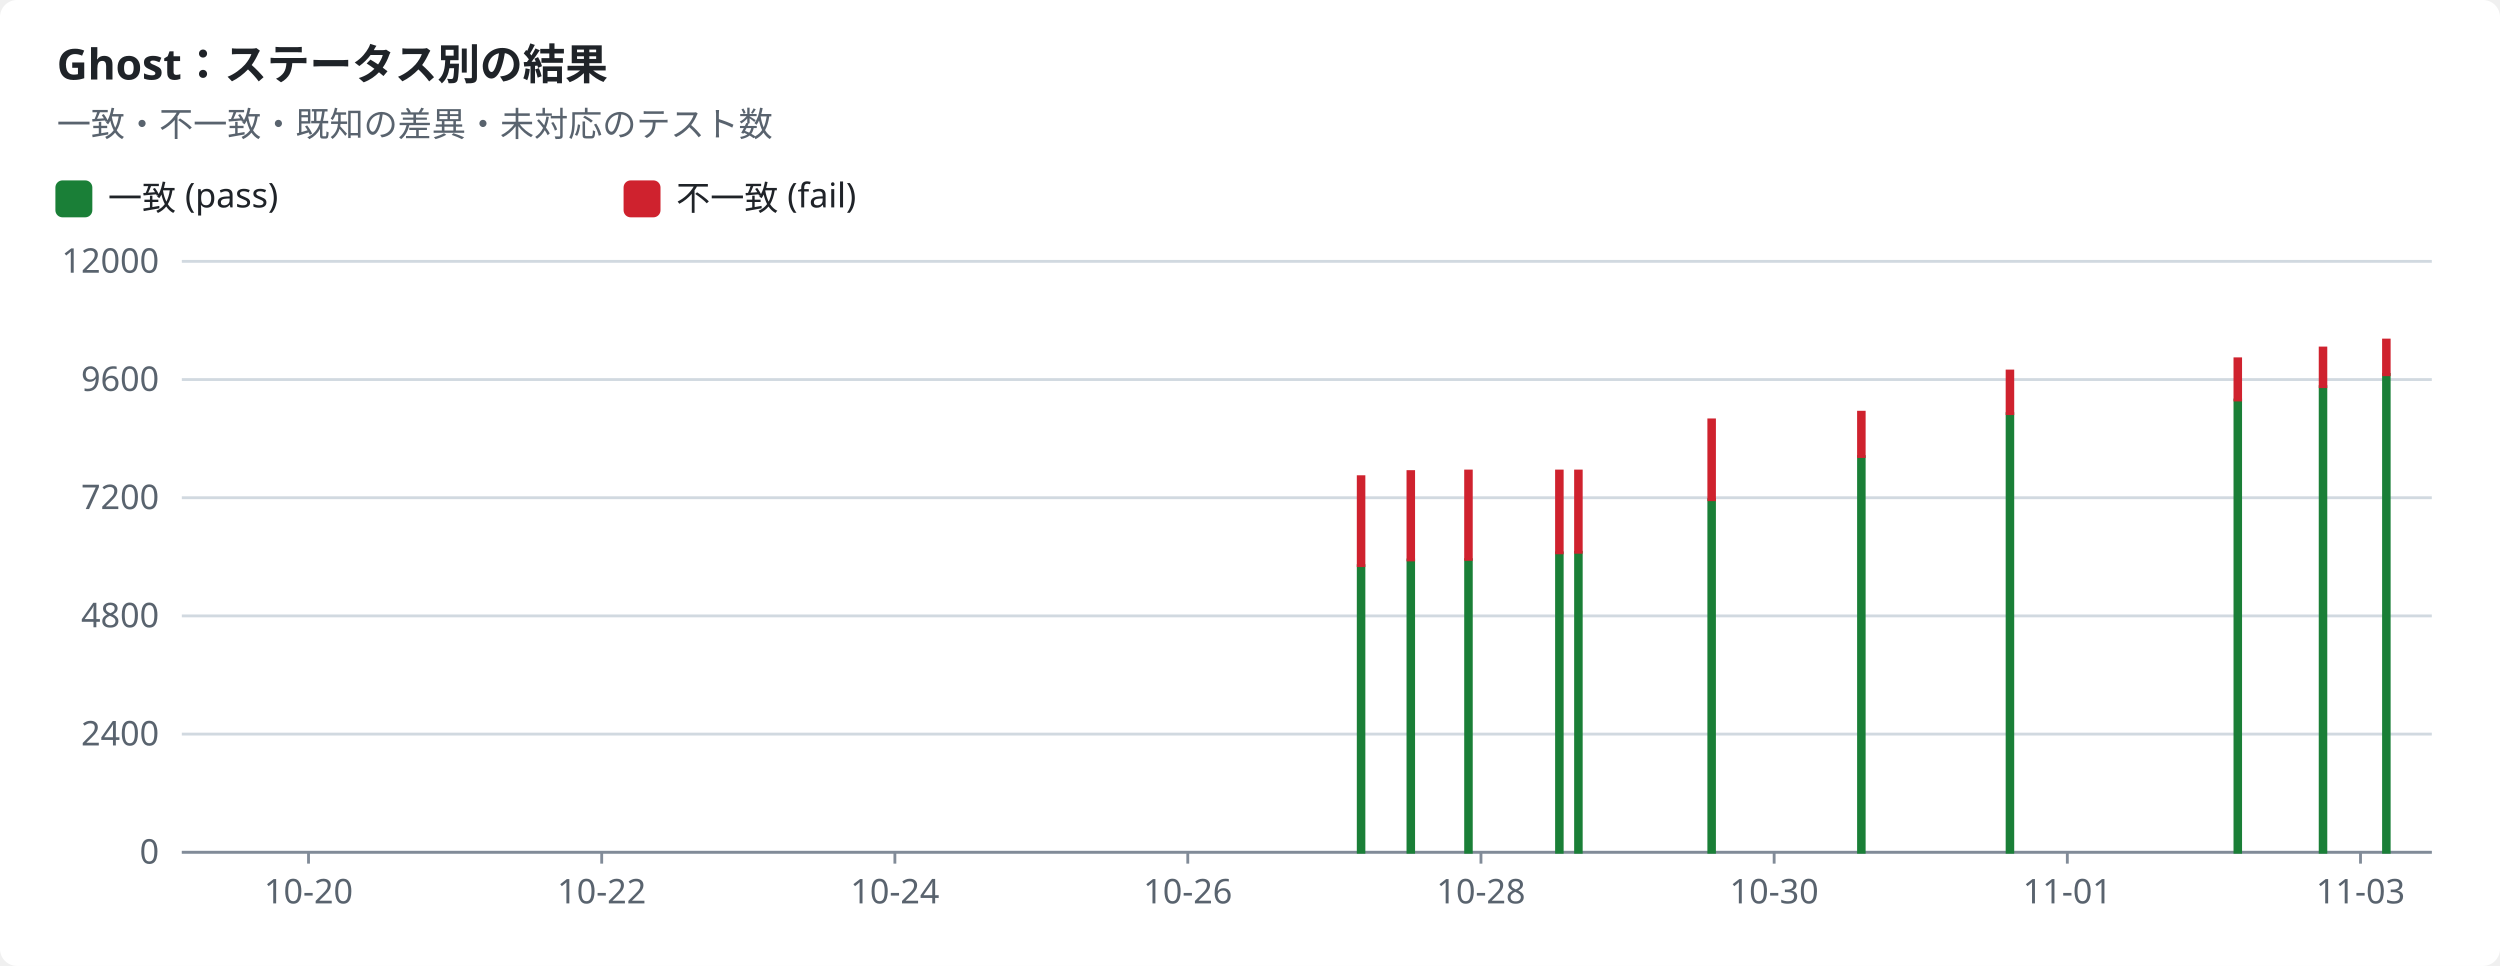
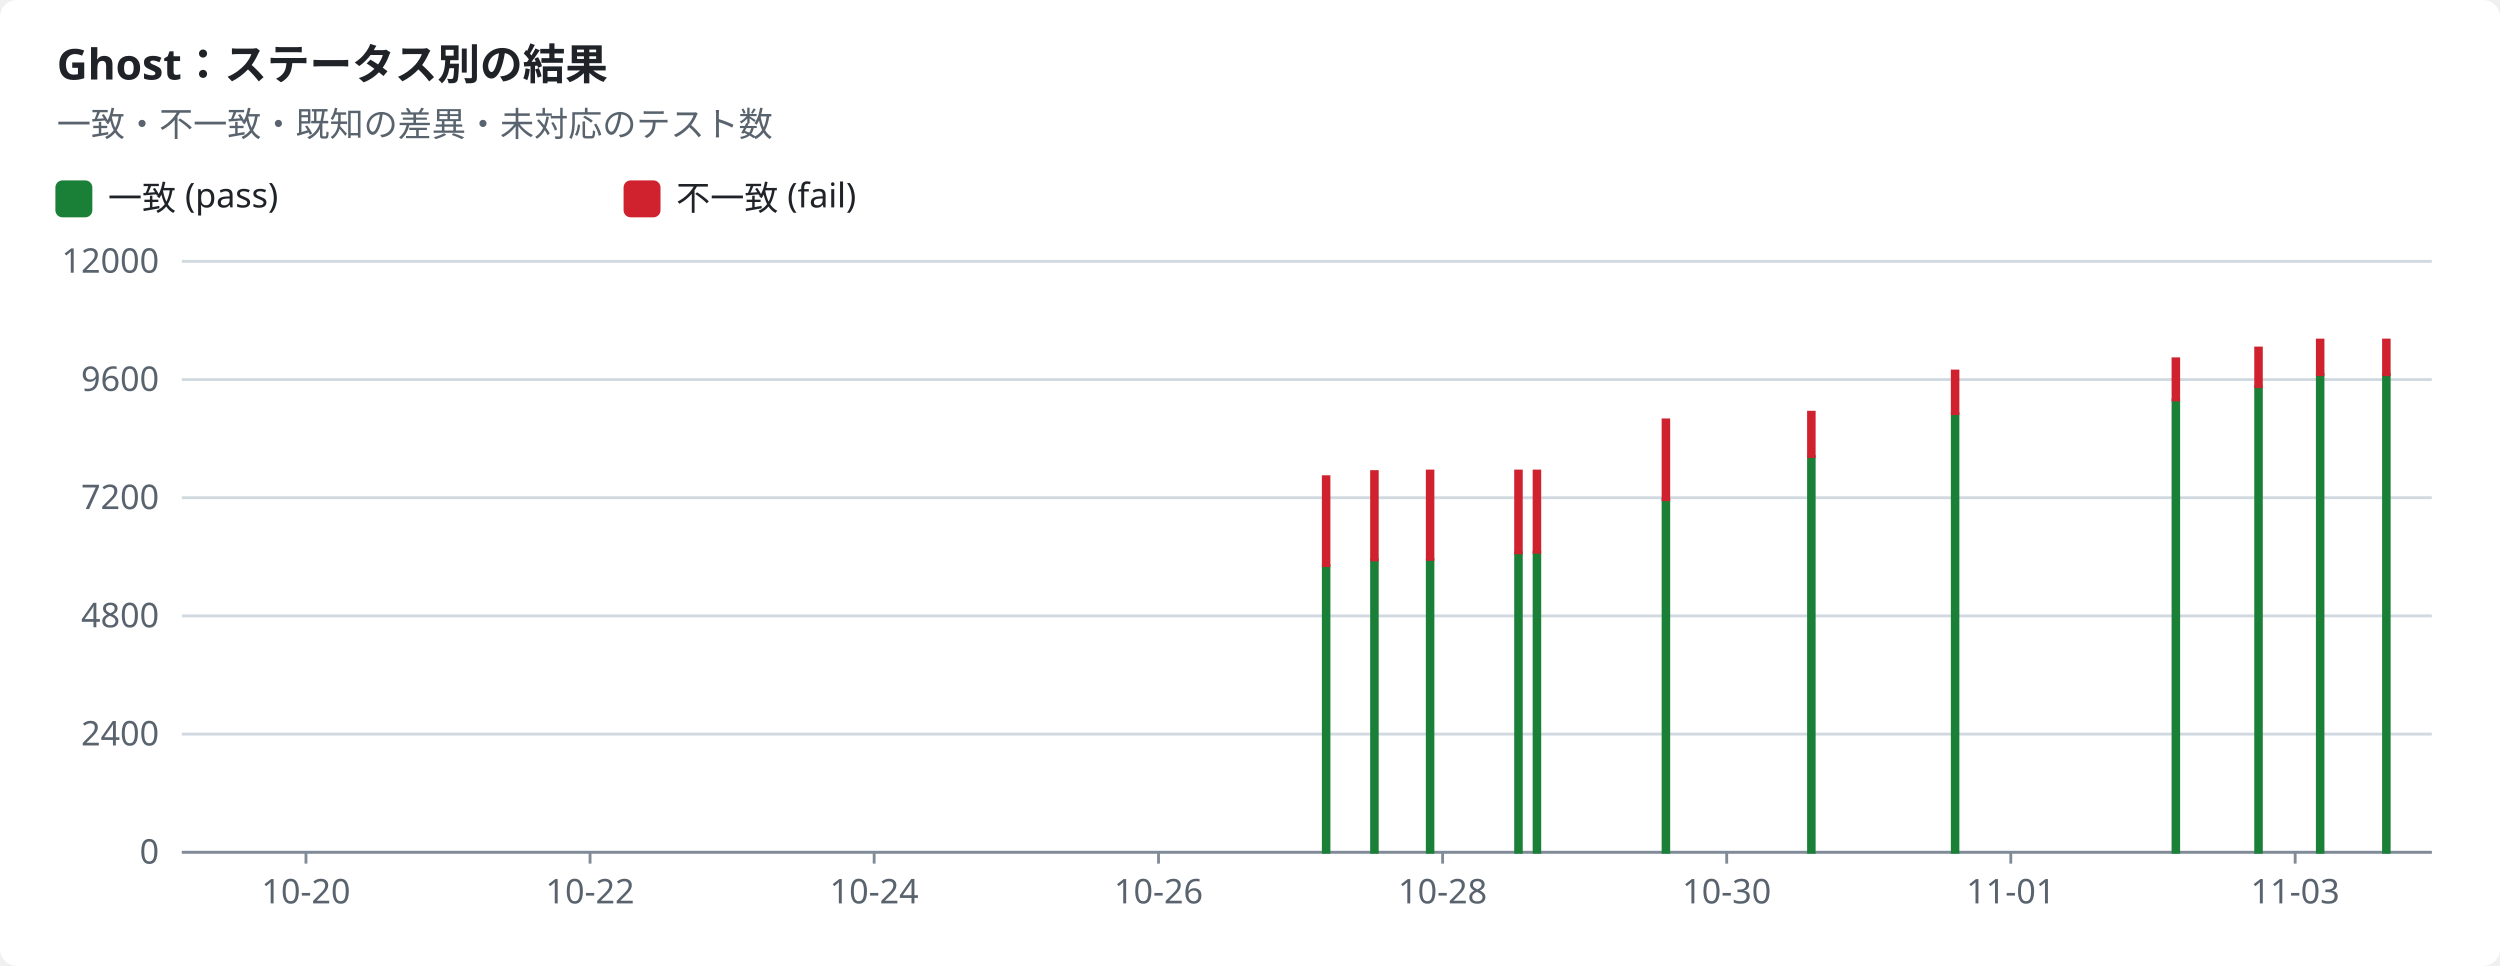
<svg xmlns="http://www.w3.org/2000/svg" width="880" height="340" viewBox="0 0 880 340" role="img">
  <style>text{font-family:-apple-system,BlinkMacSystemFont,"Segoe UI","Noto Sans",Helvetica,Arial,sans-serif;font-size:12px;fill:#1f2328;stroke:none}.bg{fill:#ffffff}.muted{fill:#59636e}.title{font-size:15px;font-weight:600}.grid{stroke:#d1d9e0;stroke-width:1}.axis{stroke:#818b98;stroke-width:1}.line{fill:none;stroke-width:2}.dashed{stroke-dasharray:5 4}.c-pass{stroke:#1a7f37;fill:#1a7f37}.c-fail{stroke:#cf222e;fill:#cf222e}.c-known{stroke:#8c959f;fill:#8c959f}.c-unsupported{stroke:#bf8700;fill:#bf8700}.line{fill:none}.mk{fill:none;stroke-width:1.6}@media (prefers-color-scheme:dark){text{fill:#f0f6fc}.bg{fill:#0d1117}.muted{fill:#9198a1}.grid{stroke:#3d444d}.axis{stroke:#656c76}.c-pass{stroke:#3fb950;fill:#3fb950}.c-fail{stroke:#f85149;fill:#f85149}.c-known{stroke:#6e7681;fill:#6e7681}.c-unsupported{stroke:#d29922;fill:#d29922}.line{fill:none}.mk{fill:none;stroke-width:1.6}}</style>
  <rect class="bg" width="880" height="340" rx="6" />
  <text x="20.0" y="28.0" class="title" text-anchor="start">Ghost：ステータス別の結果</text>
  <text x="20.0" y="48.0" class="muted" text-anchor="start">一致・不一致・既知の差異・未対応のテスト数</text>
  <rect class="c-pass" x="20" y="64" width="12" height="12" rx="2" />
  <text x="38.0" y="74.0" text-anchor="start">一致 (pass)</text>
  <rect class="c-fail" x="220" y="64" width="12" height="12" rx="2" />
  <text x="238.0" y="74.0" text-anchor="start">不一致 (fail)</text>
  <line class="grid" x1="64" x2="856" y1="300.0" y2="300.0" />
  <text x="56.0" y="304.0" class="muted" text-anchor="end">0</text>
  <line class="grid" x1="64" x2="856" y1="258.4" y2="258.4" />
  <text x="56.0" y="262.4" class="muted" text-anchor="end">2400</text>
  <line class="grid" x1="64" x2="856" y1="216.8" y2="216.8" />
  <text x="56.0" y="220.8" class="muted" text-anchor="end">4800</text>
  <line class="grid" x1="64" x2="856" y1="175.2" y2="175.2" />
  <text x="56.0" y="179.2" class="muted" text-anchor="end">7200</text>
  <line class="grid" x1="64" x2="856" y1="133.6" y2="133.6" />
  <text x="56.0" y="137.6" class="muted" text-anchor="end">9600</text>
  <line class="grid" x1="64" x2="856" y1="92.0" y2="92.0" />
  <text x="56.0" y="96.0" class="muted" text-anchor="end">12000</text>
  <line class="axis" x1="64" x2="856" y1="300" y2="300" />
-   <line class="axis" x1="108.6" x2="108.6" y1="300" y2="304" />
-   <text x="108.6" y="318.0" class="muted" text-anchor="middle">10-20</text>
-   <line class="axis" x1="211.8" x2="211.8" y1="300" y2="304" />
-   <text x="211.8" y="318.0" class="muted" text-anchor="middle">10-22</text>
-   <line class="axis" x1="315.0" x2="315.0" y1="300" y2="304" />
-   <text x="315.0" y="318.0" class="muted" text-anchor="middle">10-24</text>
-   <line class="axis" x1="418.1" x2="418.1" y1="300" y2="304" />
-   <text x="418.1" y="318.0" class="muted" text-anchor="middle">10-26</text>
-   <line class="axis" x1="521.3" x2="521.3" y1="300" y2="304" />
-   <text x="521.3" y="318.0" class="muted" text-anchor="middle">10-28</text>
-   <line class="axis" x1="624.5" x2="624.5" y1="300" y2="304" />
-   <text x="624.5" y="318.0" class="muted" text-anchor="middle">10-30</text>
-   <line class="axis" x1="727.7" x2="727.7" y1="300" y2="304" />
-   <text x="727.7" y="318.0" class="muted" text-anchor="middle">11-01</text>
-   <line class="axis" x1="830.9" x2="830.9" y1="300" y2="304" />
-   <text x="830.9" y="318.0" class="muted" text-anchor="middle">11-03</text>
-   <rect class="c-pass" x="478.1" y="199.1" width="2.0" height="100.9" />
-   <rect class="c-fail" x="478.1" y="167.8" width="2.0" height="31.3" />
-   <rect class="c-pass" x="495.6" y="197.1" width="2.0" height="102.9" />
-   <rect class="c-fail" x="495.6" y="166.0" width="2.0" height="31.1" />
-   <rect class="c-pass" x="515.9" y="197.0" width="2.0" height="103.0" />
-   <rect class="c-fail" x="515.9" y="165.8" width="2.0" height="31.1" />
-   <rect class="c-pass" x="547.9" y="194.6" width="2.0" height="105.4" />
-   <rect class="c-fail" x="547.9" y="165.8" width="2.0" height="28.8" />
-   <rect class="c-pass" x="554.6" y="194.4" width="2.0" height="105.6" />
-   <rect class="c-fail" x="554.6" y="165.8" width="2.0" height="28.6" />
-   <rect class="c-pass" x="601.5" y="175.9" width="2.0" height="124.1" />
-   <rect class="c-fail" x="601.5" y="147.8" width="2.0" height="28.1" />
-   <rect class="c-pass" x="654.2" y="160.7" width="2.0" height="139.3" />
-   <rect class="c-fail" x="654.2" y="145.1" width="2.0" height="15.6" />
-   <rect class="c-pass" x="706.5" y="145.6" width="2.0" height="154.4" />
-   <rect class="c-fail" x="706.5" y="130.6" width="2.0" height="15.0" />
-   <rect class="c-pass" x="786.7" y="140.8" width="2.0" height="159.2" />
-   <rect class="c-fail" x="786.7" y="126.3" width="2.0" height="14.5" />
-   <rect class="c-pass" x="816.7" y="136.1" width="2.0" height="163.9" />
-   <rect class="c-fail" x="816.7" y="122.5" width="2.0" height="13.6" />
+   <line class="axis" x1="107.7" x2="107.7" y1="300" y2="304" />
+   <text x="107.7" y="318.0" class="muted" text-anchor="middle">10-20</text>
+   <line class="axis" x1="207.7" x2="207.7" y1="300" y2="304" />
+   <text x="207.7" y="318.0" class="muted" text-anchor="middle">10-22</text>
+   <line class="axis" x1="307.7" x2="307.7" y1="300" y2="304" />
+   <text x="307.7" y="318.0" class="muted" text-anchor="middle">10-24</text>
+   <line class="axis" x1="407.8" x2="407.8" y1="300" y2="304" />
+   <text x="407.8" y="318.0" class="muted" text-anchor="middle">10-26</text>
+   <line class="axis" x1="507.8" x2="507.8" y1="300" y2="304" />
+   <text x="507.8" y="318.0" class="muted" text-anchor="middle">10-28</text>
+   <line class="axis" x1="607.8" x2="607.8" y1="300" y2="304" />
+   <text x="607.8" y="318.0" class="muted" text-anchor="middle">10-30</text>
+   <line class="axis" x1="707.8" x2="707.8" y1="300" y2="304" />
+   <text x="707.8" y="318.0" class="muted" text-anchor="middle">11-01</text>
+   <line class="axis" x1="807.9" x2="807.9" y1="300" y2="304" />
+   <text x="807.9" y="318.0" class="muted" text-anchor="middle">11-03</text>
+   <rect class="c-pass" x="465.8" y="199.1" width="2.0" height="100.9" />
+   <rect class="c-fail" x="465.8" y="167.8" width="2.0" height="31.3" />
+   <rect class="c-pass" x="482.8" y="197.1" width="2.0" height="102.9" />
+   <rect class="c-fail" x="482.8" y="166.0" width="2.0" height="31.1" />
+   <rect class="c-pass" x="502.4" y="197.0" width="2.0" height="103.0" />
+   <rect class="c-fail" x="502.4" y="165.8" width="2.0" height="31.1" />
+   <rect class="c-pass" x="533.5" y="194.6" width="2.0" height="105.4" />
+   <rect class="c-fail" x="533.5" y="165.8" width="2.0" height="28.8" />
+   <rect class="c-pass" x="540.0" y="194.4" width="2.0" height="105.6" />
+   <rect class="c-fail" x="540.0" y="165.8" width="2.0" height="28.6" />
+   <rect class="c-pass" x="585.4" y="175.9" width="2.0" height="124.1" />
+   <rect class="c-fail" x="585.4" y="147.8" width="2.0" height="28.1" />
+   <rect class="c-pass" x="636.6" y="160.7" width="2.0" height="139.3" />
+   <rect class="c-fail" x="636.6" y="145.1" width="2.0" height="15.6" />
+   <rect class="c-pass" x="687.2" y="145.6" width="2.0" height="154.4" />
+   <rect class="c-fail" x="687.2" y="130.6" width="2.0" height="15.0" />
+   <rect class="c-pass" x="764.9" y="140.8" width="2.0" height="159.2" />
+   <rect class="c-fail" x="764.9" y="126.3" width="2.0" height="14.5" />
+   <rect class="c-pass" x="794.0" y="136.1" width="2.0" height="163.9" />
+   <rect class="c-fail" x="794.0" y="122.5" width="2.0" height="13.6" />
+   <rect class="c-pass" x="815.7" y="131.8" width="2.0" height="168.2" />
+   <rect class="c-fail" x="815.7" y="119.7" width="2.0" height="12.2" />
  <rect class="c-pass" x="839.0" y="131.8" width="2.0" height="168.2" />
  <rect class="c-fail" x="839.0" y="119.7" width="2.0" height="12.2" />
</svg>
